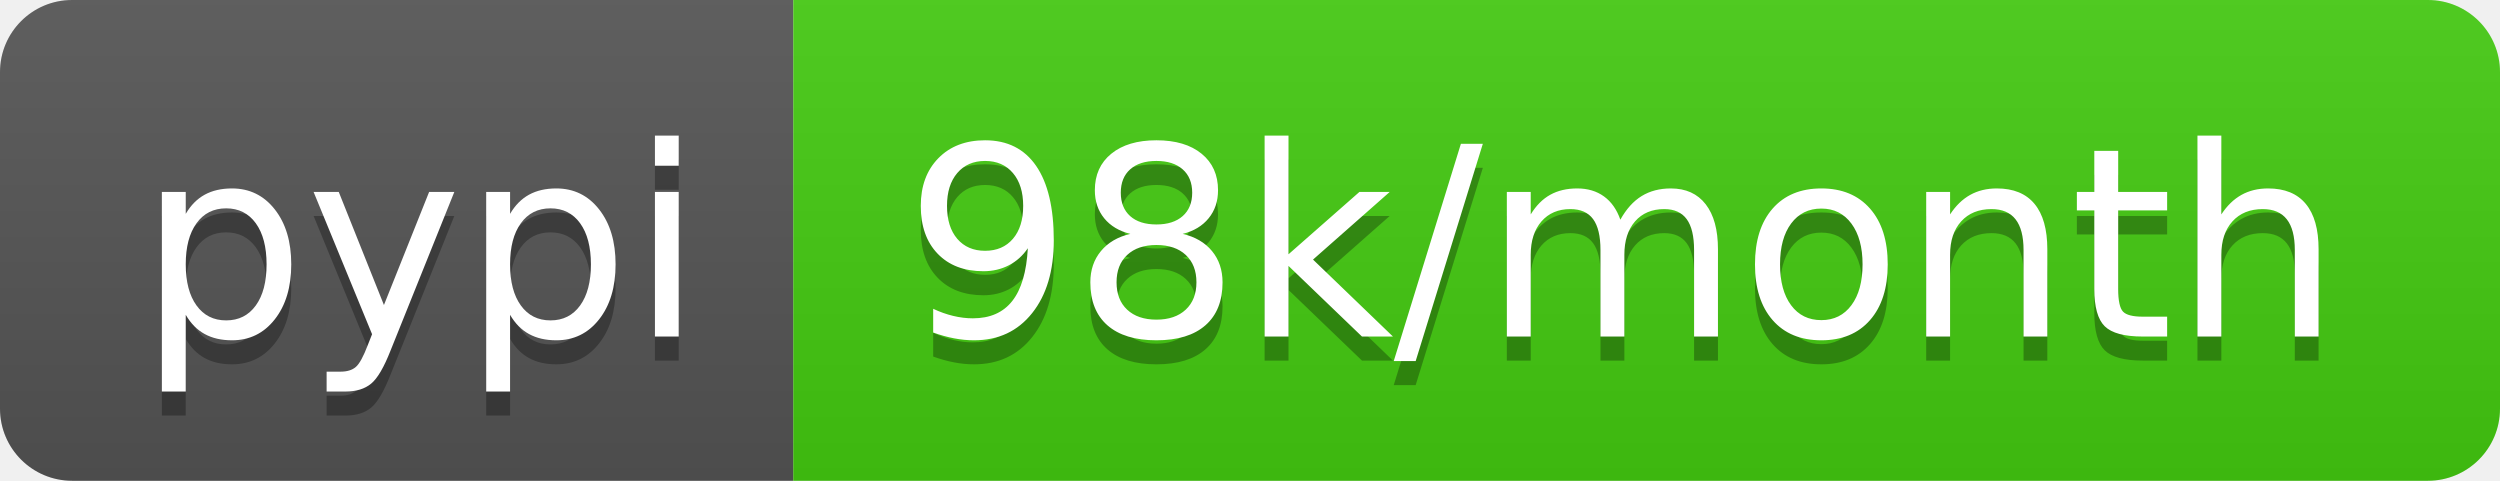
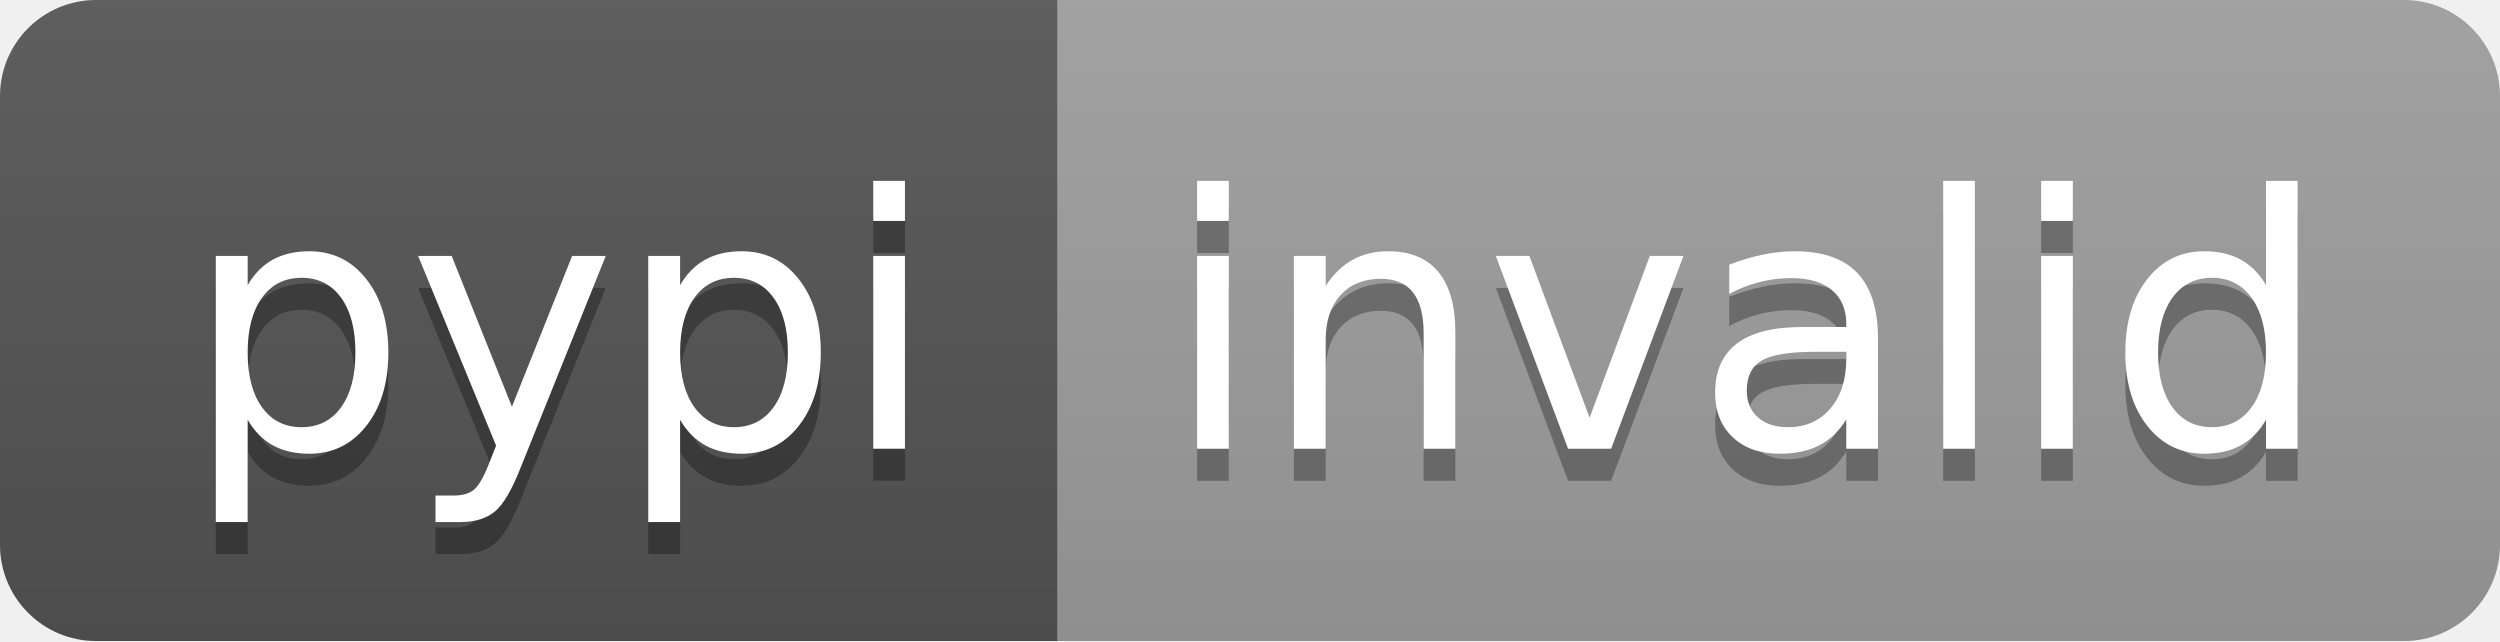
- <svg xmlns="http://www.w3.org/2000/svg" width="104" height="20" role="img" aria-label="pypi: 98k/month">
+ <svg xmlns="http://www.w3.org/2000/svg" width="78" height="20" role="img" aria-label="pypi: invalid">
  <linearGradient id="s" x2="0" y2="100%">
    <stop offset="0" stop-color="#bbb" stop-opacity=".1" />
    <stop offset="1" stop-opacity=".1" />
  </linearGradient>
  <clipPath id="r">
-     <rect width="104" height="20" rx="3" fill="#fff" />
+     <rect width="78" height="20" rx="3" fill="#fff" />
  </clipPath>
  <g clip-path="url(#r)">
    <rect width="33" height="20" fill="#555" />
-     <rect x="33" width="71" height="20" fill="#4c1" />
-     <rect width="104" height="20" fill="url(#s)" />
+     <rect x="33" width="45" height="20" fill="#9f9f9f" />
+     <rect width="78" height="20" fill="url(#s)" />
  </g>
  <g fill="#fff" text-anchor="middle" font-family="Verdana,Geneva,DejaVu Sans,sans-serif" text-rendering="geometricPrecision" font-size="110">
    <text aria-hidden="true" x="175" y="150" fill="#010101" fill-opacity=".3" transform="scale(.1)" textLength="230">pypi</text>
    <text x="175" y="140" transform="scale(.1)" fill="#fff" textLength="230">pypi</text>
-     <text aria-hidden="true" x="675" y="150" fill="#010101" fill-opacity=".3" transform="scale(.1)" textLength="610">98k/month</text>
-     <text x="675" y="140" transform="scale(.1)" fill="#fff" textLength="610">98k/month</text>
+     <text aria-hidden="true" x="545" y="150" fill="#010101" fill-opacity=".3" transform="scale(.1)" textLength="350">invalid</text>
+     <text x="545" y="140" transform="scale(.1)" fill="#fff" textLength="350">invalid</text>
  </g>
</svg>
